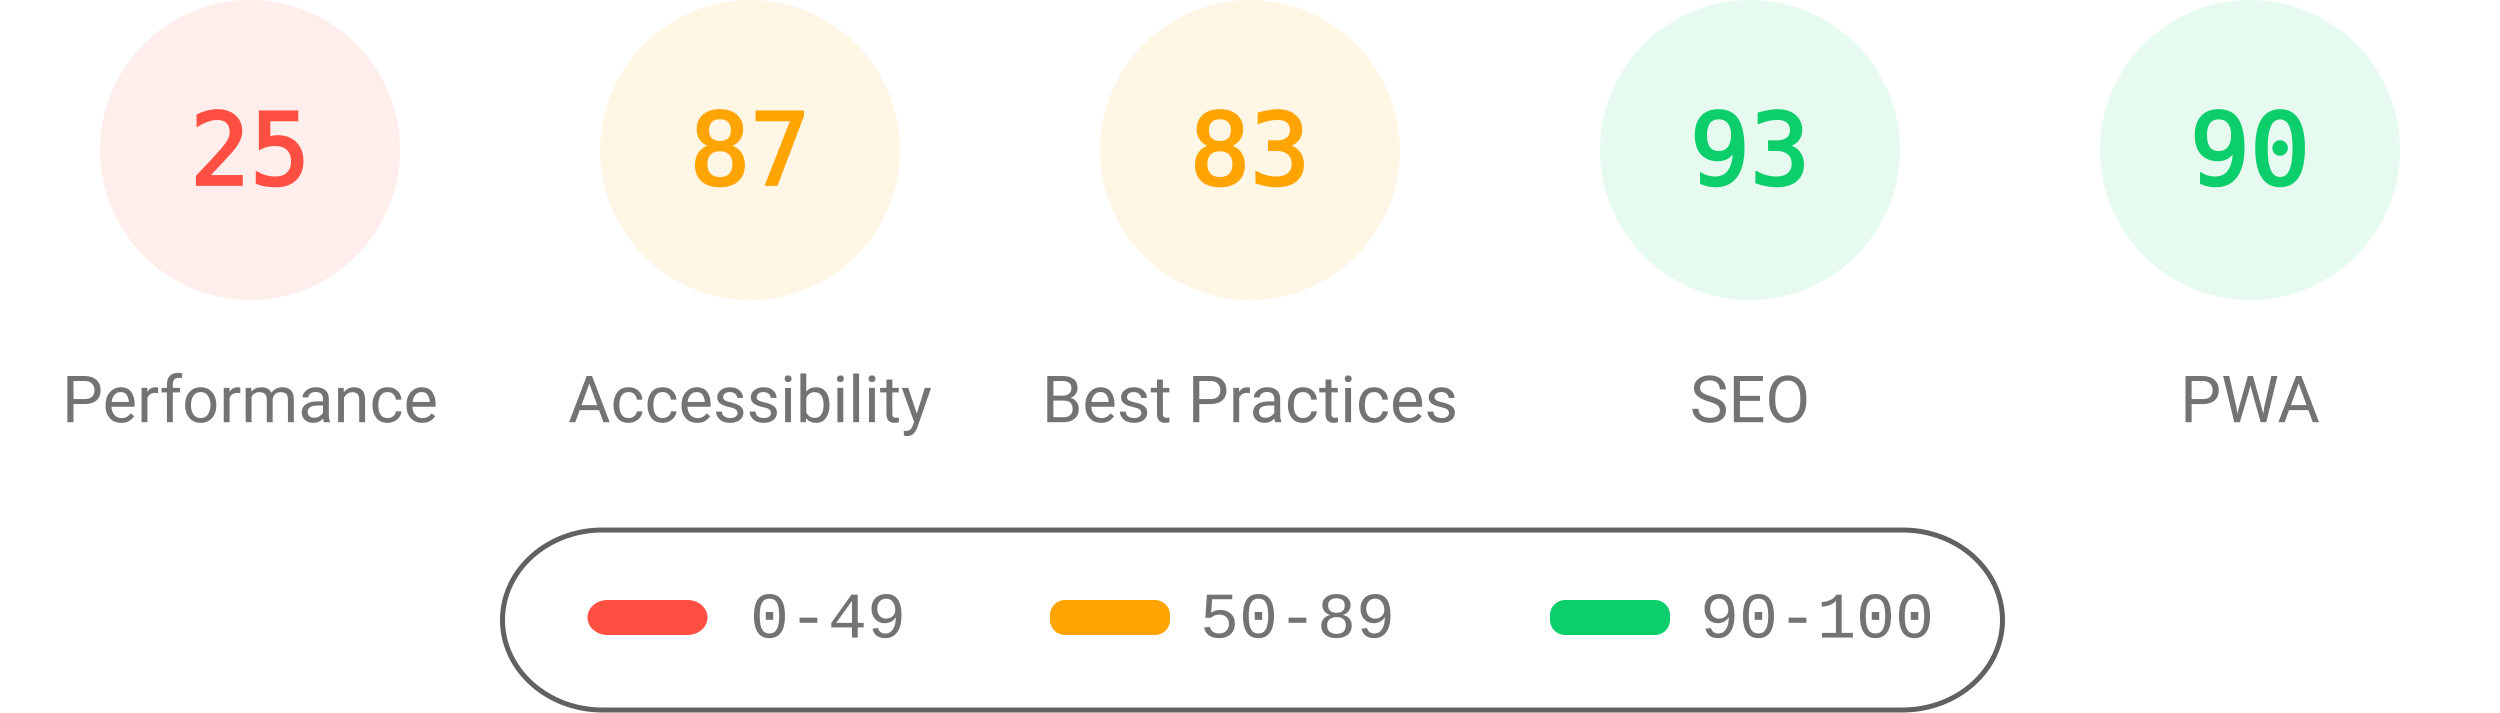
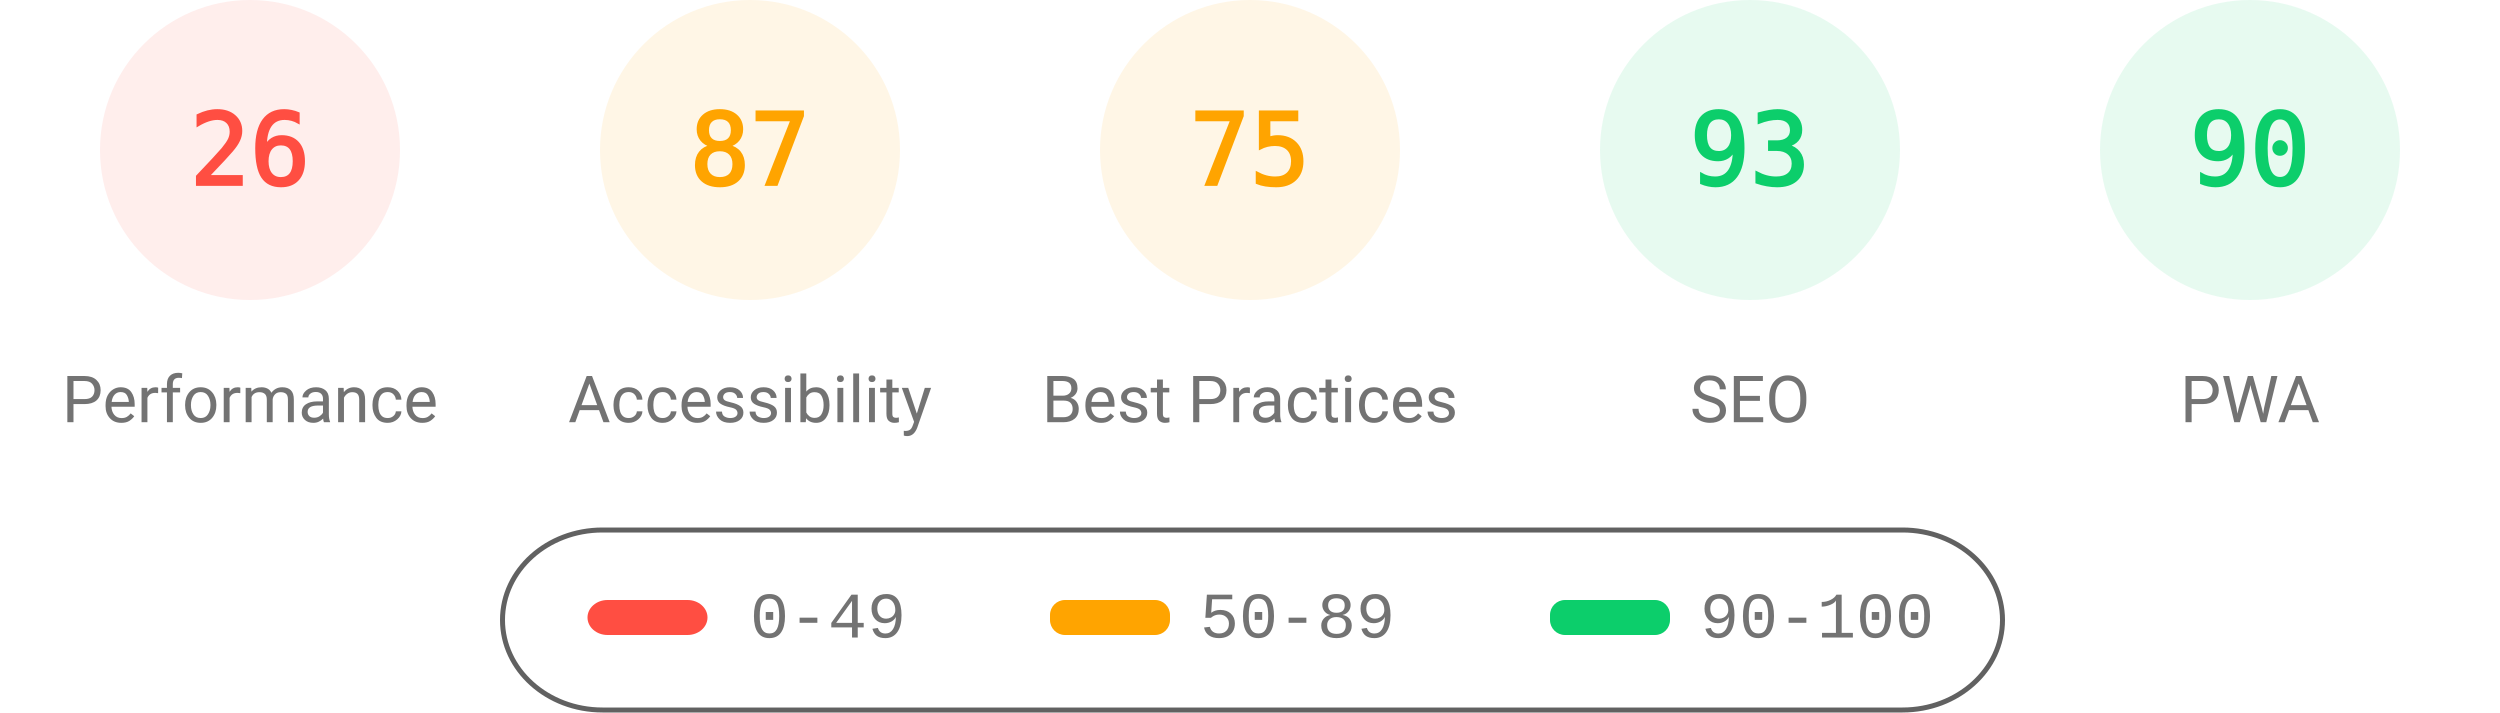
<svg xmlns="http://www.w3.org/2000/svg" fill="none" width="1000" height="285">
  <style>.gauge-base{opacity:.1}.gauge-arc{fill:none;animation-delay:250ms;stroke-linecap:round;transform:rotate(-90deg);transform-origin:100px 60px;animation:load-gauge 1s ease forwards}.guage-text{font-size:40px;font-family:monospace;text-align:center}.guage-red{color:#ff4e42;fill:#ff4e42;stroke:#ff4e42}.guage-orange{color:#ffa400;fill:#ffa400;stroke:#ffa400}.guage-green{color:#0cce6b;fill:#0cce6b;stroke:#0cce6b}.guage-undefined{color:#5c5c5c;fill:#5c5c5c;stroke:#5c5c5c}.guage-title{color:#737373;fill:#737373;stroke:none;font-size:26px;line-height:26px;font-family:Roboto,Halvetica,Arial,sans-serif}@keyframes load-gauge{from{stroke-dasharray:0 352.858}}</style>
  <svg class="guage-div guage-perf guage-red" viewBox="0 0 200 200" width="200" height="200">
    <circle class="gauge-base" r="56" cx="100" cy="60" stroke-width="8" />
-     <circle class="gauge-arc guage-arc-1" r="56" cx="100" cy="60" stroke-width="8" style="stroke-dasharray:87.965,351.858" />
-     <text class="guage-text" x="100" y="60" alignment-baseline="central" dominant-baseline="central" text-anchor="middle">25</text>
+     <circle class="gauge-arc guage-arc-1" r="56" cx="100" cy="60" stroke-width="8" style="stroke-dasharray:91.483,351.858" />
+     <text class="guage-text" x="100" y="60" alignment-baseline="central" dominant-baseline="central" text-anchor="middle">26</text>
    <text class="guage-title" x="100" y="160" alignment-baseline="central" dominant-baseline="central" text-anchor="middle">Performance</text>
  </svg>
  <svg class="guage-div guage-acc guage-orange" viewBox="0 0 200 200" width="200" height="200" x="200">
    <circle class="gauge-base" r="56" cx="100" cy="60" stroke-width="8" />
    <circle class="gauge-arc guage-arc-2" r="56" cx="100" cy="60" stroke-width="8" style="stroke-dasharray:306.116,351.858" />
    <text class="guage-text" x="100" y="60" alignment-baseline="central" dominant-baseline="central" text-anchor="middle">87</text>
    <text class="guage-title" x="100" y="160" alignment-baseline="central" dominant-baseline="central" text-anchor="middle">Accessibility</text>
  </svg>
  <svg class="guage-div guage-best guage-orange" viewBox="0 0 200 200" width="200" height="200" x="400">
    <circle class="gauge-base" r="56" cx="100" cy="60" stroke-width="8" />
-     <circle class="gauge-arc guage-arc-3" r="56" cx="100" cy="60" stroke-width="8" style="stroke-dasharray:292.042,351.858" />
-     <text class="guage-text" x="100" y="60" alignment-baseline="central" dominant-baseline="central" text-anchor="middle">83</text>
+     <circle class="gauge-arc guage-arc-3" r="56" cx="100" cy="60" stroke-width="8" style="stroke-dasharray:263.893,351.858" />
+     <text class="guage-text" x="100" y="60" alignment-baseline="central" dominant-baseline="central" text-anchor="middle">75</text>
    <text class="guage-title" x="100" y="160" alignment-baseline="central" dominant-baseline="central" text-anchor="middle">Best Practices</text>
  </svg>
  <svg class="guage-div guage-seo guage-green" viewBox="0 0 200 200" width="200" height="200" x="600">
    <circle class="gauge-base" r="56" cx="100" cy="60" stroke-width="8" />
    <circle class="gauge-arc guage-arc-4" r="56" cx="100" cy="60" stroke-width="8" style="stroke-dasharray:327.228,351.858" />
    <text class="guage-text" x="100" y="60" alignment-baseline="central" dominant-baseline="central" text-anchor="middle">93</text>
    <text class="guage-title" x="100" y="160" alignment-baseline="central" dominant-baseline="central" text-anchor="middle">SEO</text>
  </svg>
  <svg class="guage-div guage-pwa guage-green" viewBox="0 0 200 200" width="200" height="200" x="800">
    <circle class="gauge-base" r="56" cx="100" cy="60" stroke-width="8" />
    <circle class="gauge-arc guage-arc-4" r="56" cx="100" cy="60" stroke-width="8" style="stroke-dasharray:316.672,351.858" />
    <text class="guage-text" x="100" y="60" alignment-baseline="central" dominant-baseline="central" text-anchor="middle">90</text>
    <text class="guage-title" x="100" y="160" alignment-baseline="central" dominant-baseline="central" text-anchor="middle">PWA</text>
  </svg>
  <svg width="604" height="76" x="200" y="210">
    <path fill="none" id="canvas_background" d="M-1-1h604v80H-1z" />
    <rect fill-opacity="0" stroke="#616161" stroke-width="2" rx="40" id="svg_2" height="72" width="600" y="2" x="1" fill="#000" />
    <rect stroke="#000" rx="8" id="svg_3" height="14" width="48" y="30" x="35" stroke-opacity="null" stroke-width="0" fill="#ff4e42" />
    <rect stroke="#000" rx="6" id="svg_4" height="14" width="48" y="30" x="220" stroke-opacity="null" stroke-width="0" fill="#ffa400" />
    <rect stroke="#000" rx="6" id="svg_5" height="14" width="48" y="30" x="420" stroke-opacity="null" stroke-width="0" fill="#0cce6b" />
    <text xml:space="preserve" text-anchor="start" font-family="'Courier New', Courier, monospace" font-size="26" id="svg_6" y="45" x="100" stroke-opacity="null" stroke-width="0" stroke="#000" fill="#737373">0-49</text>
    <text xml:space="preserve" text-anchor="start" font-family="'Courier New', Courier, monospace" font-size="26" id="svg_7" y="45" x="280" stroke-opacity="null" stroke-width="0" stroke="#000" fill="#737373">50-89</text>
    <text xml:space="preserve" text-anchor="start" font-family="'Courier New', Courier, monospace" font-size="26" id="svg_8" y="45" x="480" stroke-opacity="null" stroke-width="0" stroke="#000" fill="#737373">90-100</text>
  </svg>
</svg>
